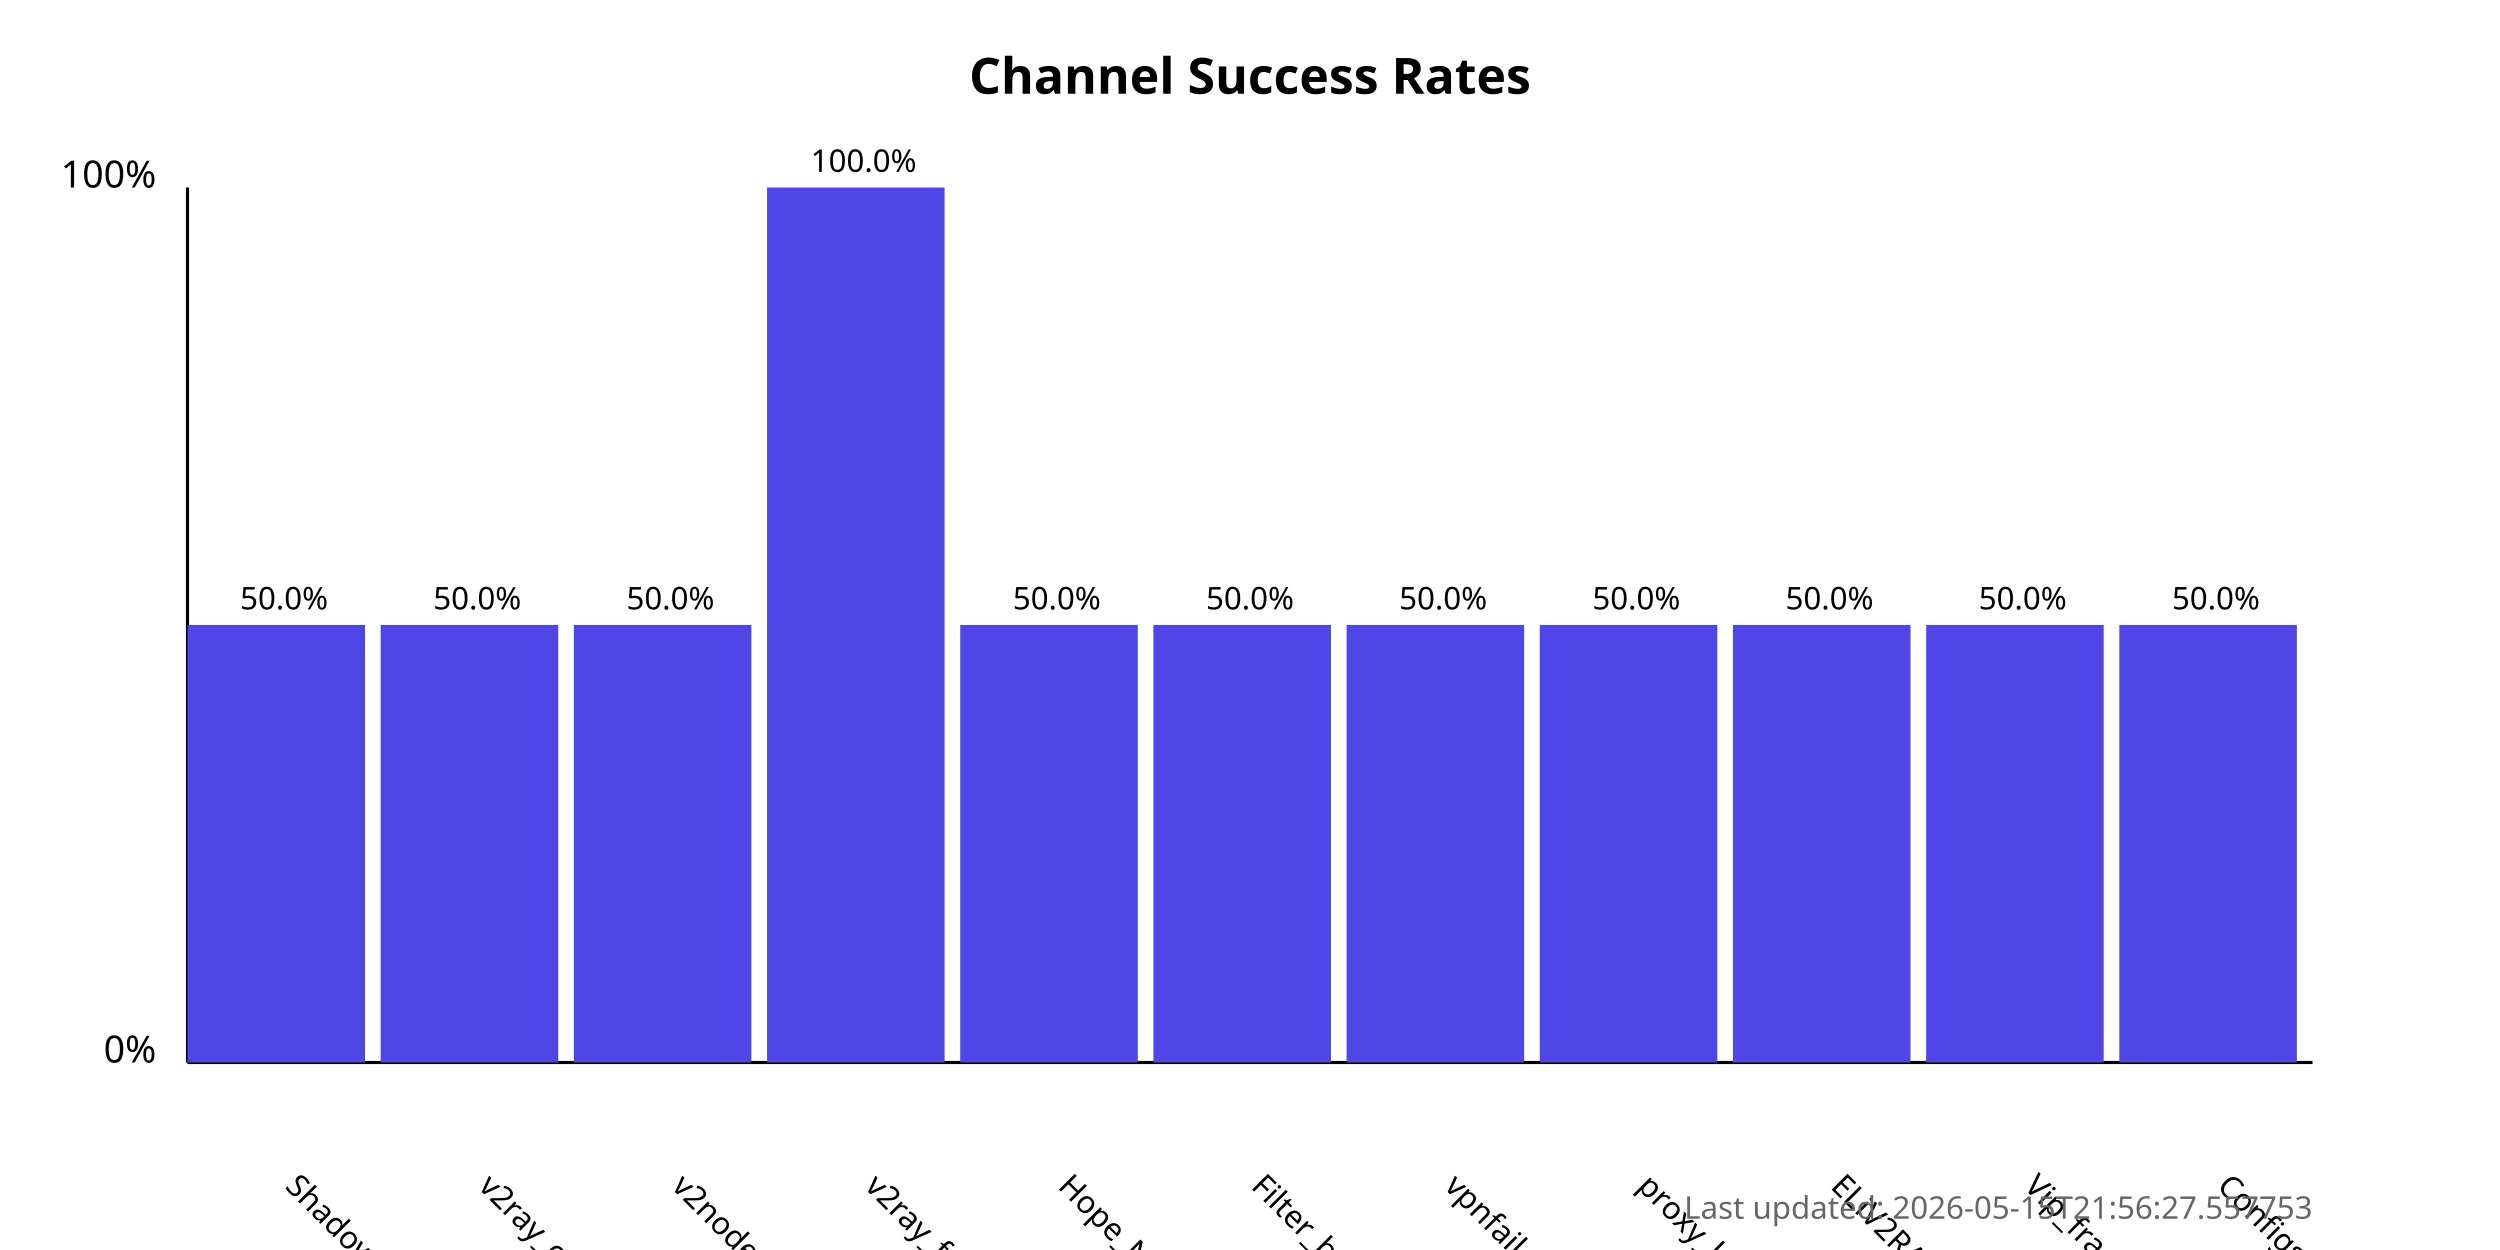
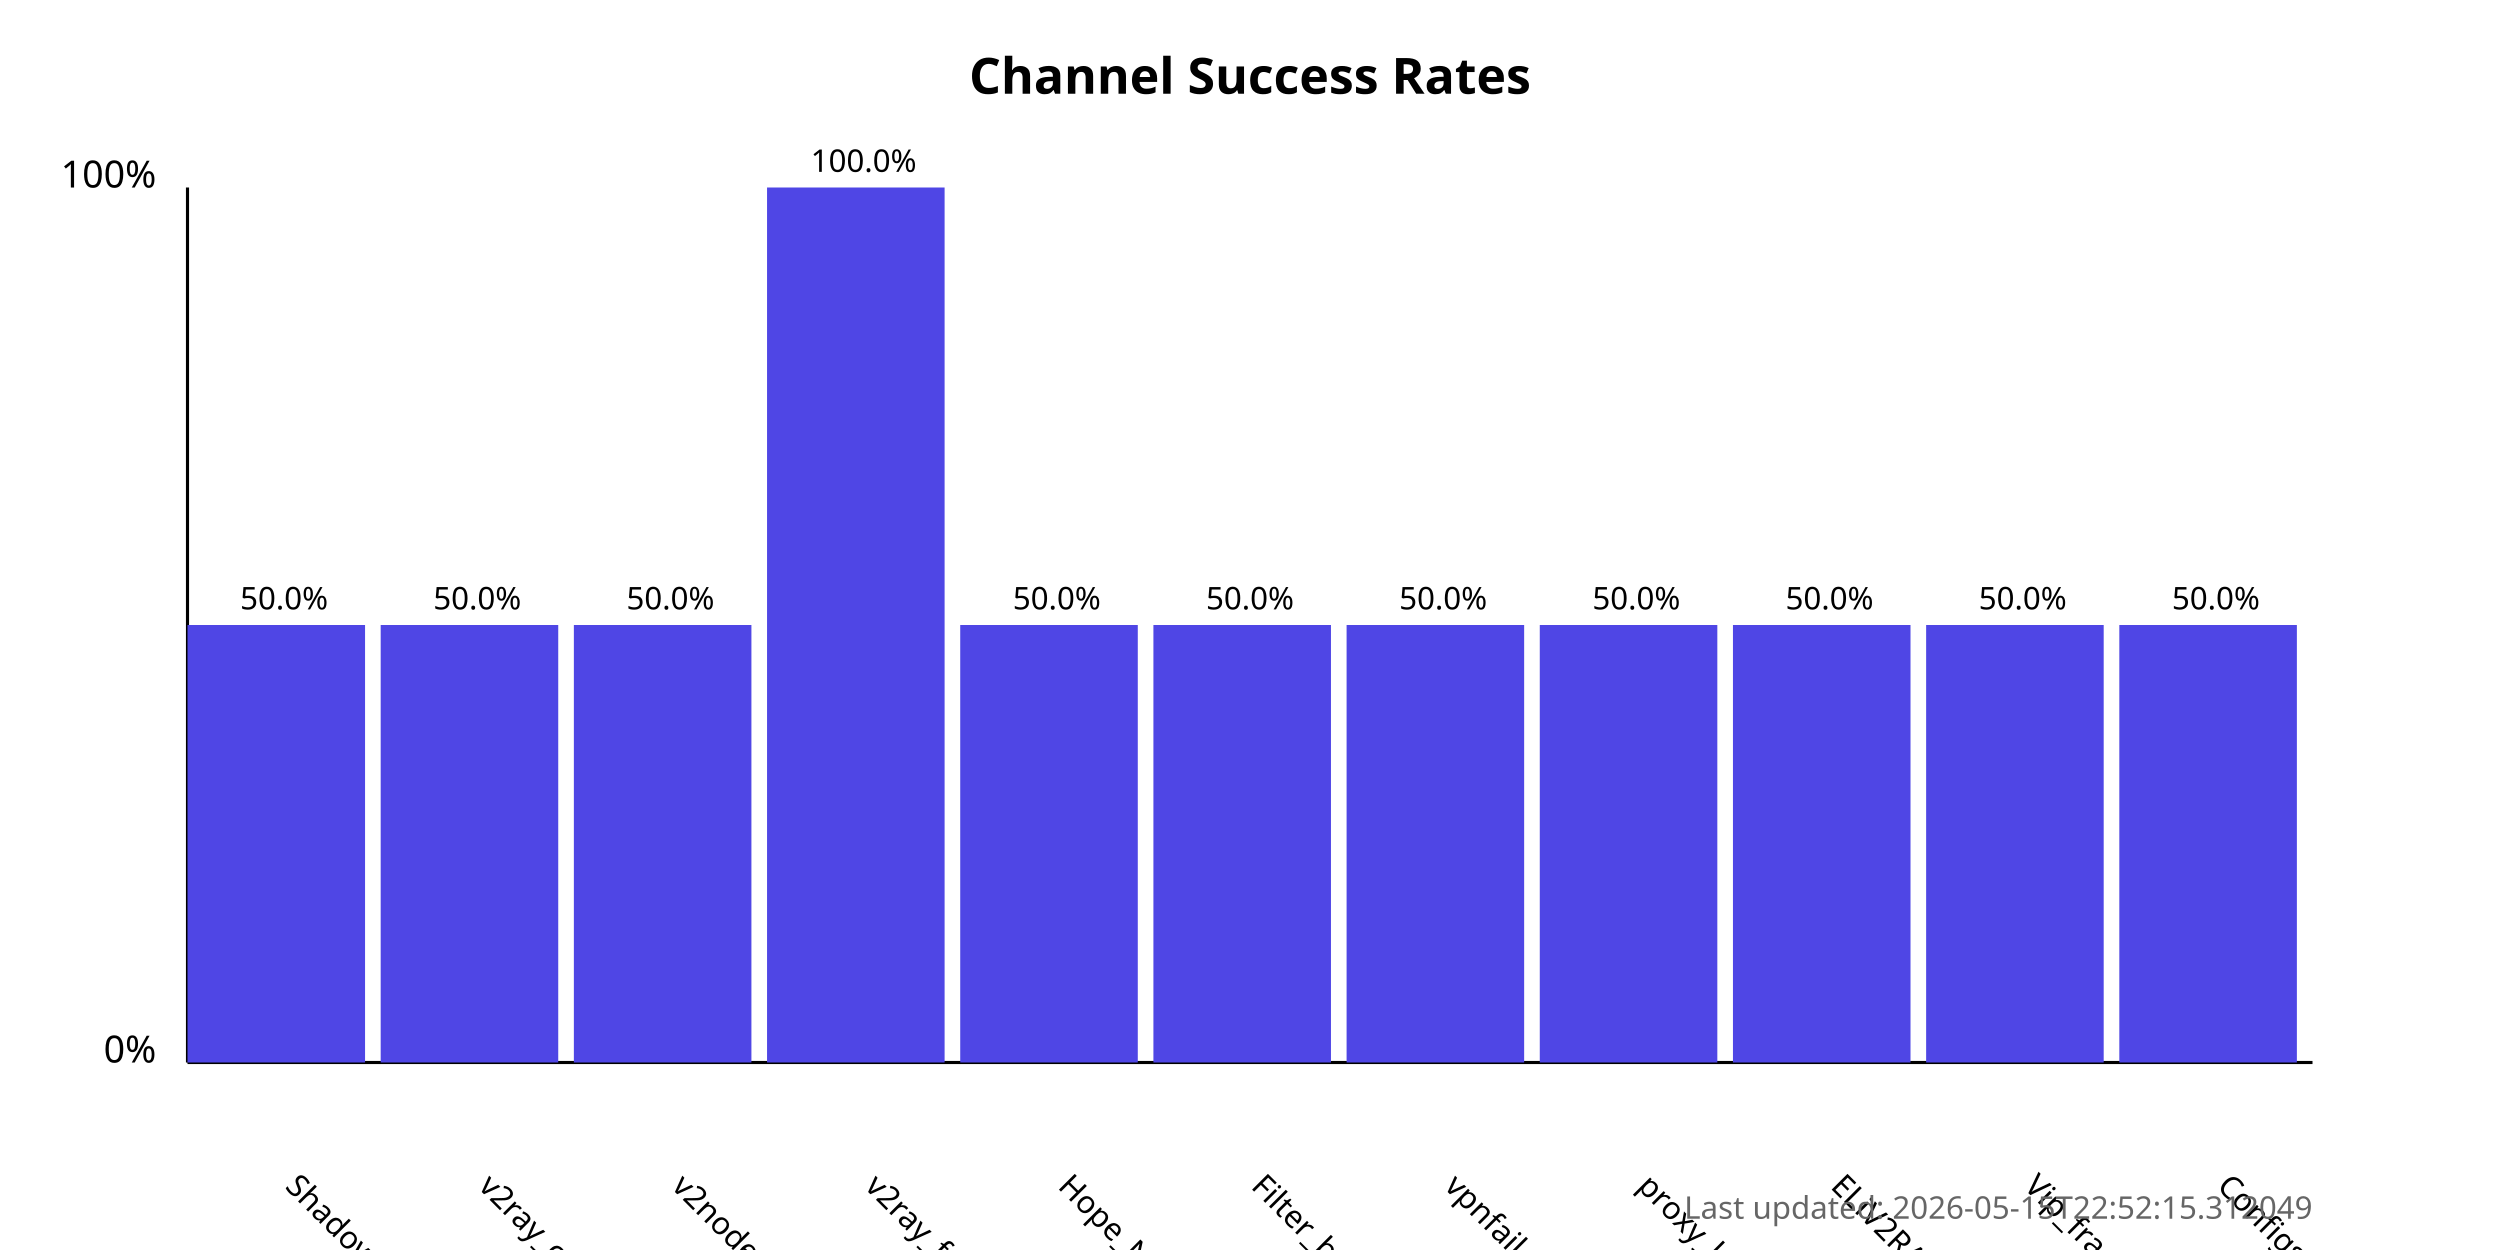
<svg xmlns="http://www.w3.org/2000/svg" width="800" height="400">
  <style>
            .chart-title { font: bold 16px sans-serif; }
            .axis-label { font: 12px sans-serif; }
            .tick-label { font: 10px sans-serif; }
            .bar { fill: #4f46e5; }
            .bar:hover { fill: #6366f1; }
            .timestamp { font: 10px sans-serif; fill: #666; }
        </style>
  <text x="400.0" y="30" text-anchor="middle" class="chart-title">
            Channel Success Rates
        </text>
  <line x1="60" y1="340" x2="60" y2="60" stroke="black" stroke-width="1" />
  <line x1="60" y1="340" x2="740" y2="340" stroke="black" stroke-width="1" />
  <text x="50" y="340" text-anchor="end" class="axis-label">0%</text>
  <text x="50" y="60" text-anchor="end" class="axis-label">100%</text>
  <g>
    <rect x="60" y="200.0" width="56.818" height="140.0" class="bar" />
    <text x="90.909" y="380" transform="rotate(45, 90.90909, 380)" text-anchor="start" class="tick-label">
                ShadowProxy66
            </text>
    <text x="90.909" y="195.0" text-anchor="middle" class="tick-label">
                50.0%
            </text>
  </g>
  <g>
    <rect x="121.818" y="200.0" width="56.818" height="140.0" class="bar" />
    <text x="152.727" y="380" transform="rotate(45, 152.7273, 380)" text-anchor="start" class="tick-label">
                v2ray_configs_pool
            </text>
    <text x="152.727" y="195.0" text-anchor="middle" class="tick-label">
                50.0%
            </text>
  </g>
  <g>
    <rect x="183.636" y="200.0" width="56.818" height="140.0" class="bar" />
    <text x="214.545" y="380" transform="rotate(45, 214.5455, 380)" text-anchor="start" class="tick-label">
                v2nodes
            </text>
    <text x="214.545" y="195.0" text-anchor="middle" class="tick-label">
                50.0%
            </text>
  </g>
  <g>
    <rect x="245.455" y="60.0" width="56.818" height="280.0" class="bar" />
    <text x="276.364" y="380" transform="rotate(45, 276.3636, 380)" text-anchor="start" class="tick-label">
                v2ray_free_conf
            </text>
    <text x="276.364" y="55.0" text-anchor="middle" class="tick-label">
                100.0%
            </text>
  </g>
  <g>
    <rect x="307.273" y="200.0" width="56.818" height="140.0" class="bar" />
    <text x="338.182" y="380" transform="rotate(45, 338.1818, 380)" text-anchor="start" class="tick-label">
                Hope_Net
            </text>
    <text x="338.182" y="195.0" text-anchor="middle" class="tick-label">
                50.0%
            </text>
  </g>
  <g>
    <rect x="369.091" y="200.0" width="56.818" height="140.0" class="bar" />
    <text x="400.0" y="380" transform="rotate(45, 400.0, 380)" text-anchor="start" class="tick-label">
                Filter_breaker
            </text>
    <text x="400.0" y="195.0" text-anchor="middle" class="tick-label">
                50.0%
            </text>
  </g>
  <g>
    <rect x="430.909" y="200.0" width="56.818" height="140.0" class="bar" />
    <text x="461.818" y="380" transform="rotate(45, 461.8182, 380)" text-anchor="start" class="tick-label">
                vpnfail_vless
            </text>
    <text x="461.818" y="195.0" text-anchor="middle" class="tick-label">
                50.0%
            </text>
  </g>
  <g>
    <rect x="492.727" y="200.0" width="56.818" height="140.0" class="bar" />
    <text x="523.636" y="380" transform="rotate(45, 523.6364, 380)" text-anchor="start" class="tick-label">
                proxy_kafee
            </text>
    <text x="523.636" y="195.0" text-anchor="middle" class="tick-label">
                50.0%
            </text>
  </g>
  <g>
    <rect x="554.545" y="200.0" width="56.818" height="140.0" class="bar" />
    <text x="585.455" y="380" transform="rotate(45, 585.4545, 380)" text-anchor="start" class="tick-label">
                ELiV2RAY
            </text>
    <text x="585.455" y="195.0" text-anchor="middle" class="tick-label">
                50.0%
            </text>
  </g>
  <g>
    <rect x="616.364" y="200.0" width="56.818" height="140.0" class="bar" />
    <text x="647.273" y="380" transform="rotate(45, 647.2727, 380)" text-anchor="start" class="tick-label">
                Vip_fragment_v2ray
            </text>
    <text x="647.273" y="195.0" text-anchor="middle" class="tick-label">
                50.0%
            </text>
  </g>
  <g>
    <rect x="678.182" y="200.0" width="56.818" height="140.0" class="bar" />
    <text x="709.091" y="380" transform="rotate(45, 709.0909, 380)" text-anchor="start" class="tick-label">
                ConfigsHubPlus
            </text>
    <text x="709.091" y="195.0" text-anchor="middle" class="tick-label">
                50.0%
            </text>
  </g>
  <text x="740" y="390" text-anchor="end" class="timestamp">
-             Last updated: 2026-05-15T21:56:27.557753
+             Last updated: 2026-05-15T22:52:15.312049
        </text>
</svg>
